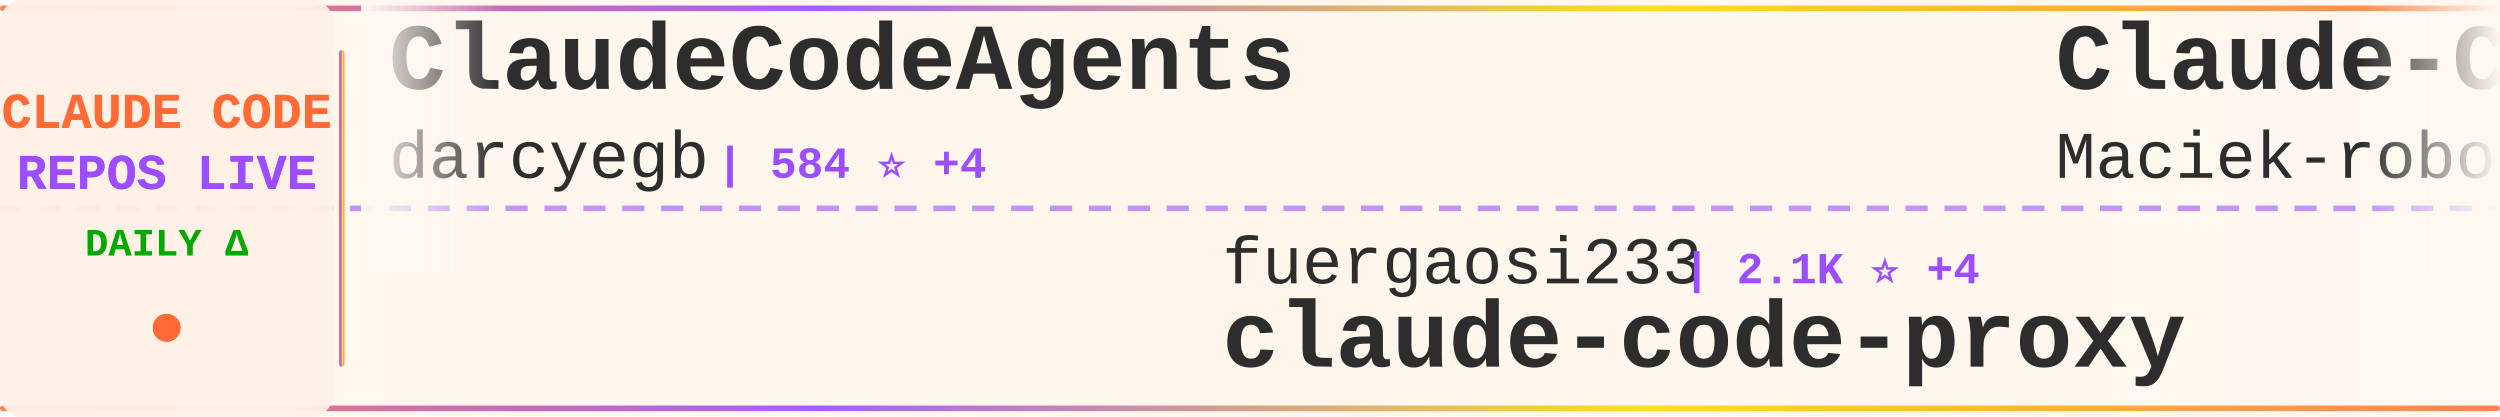
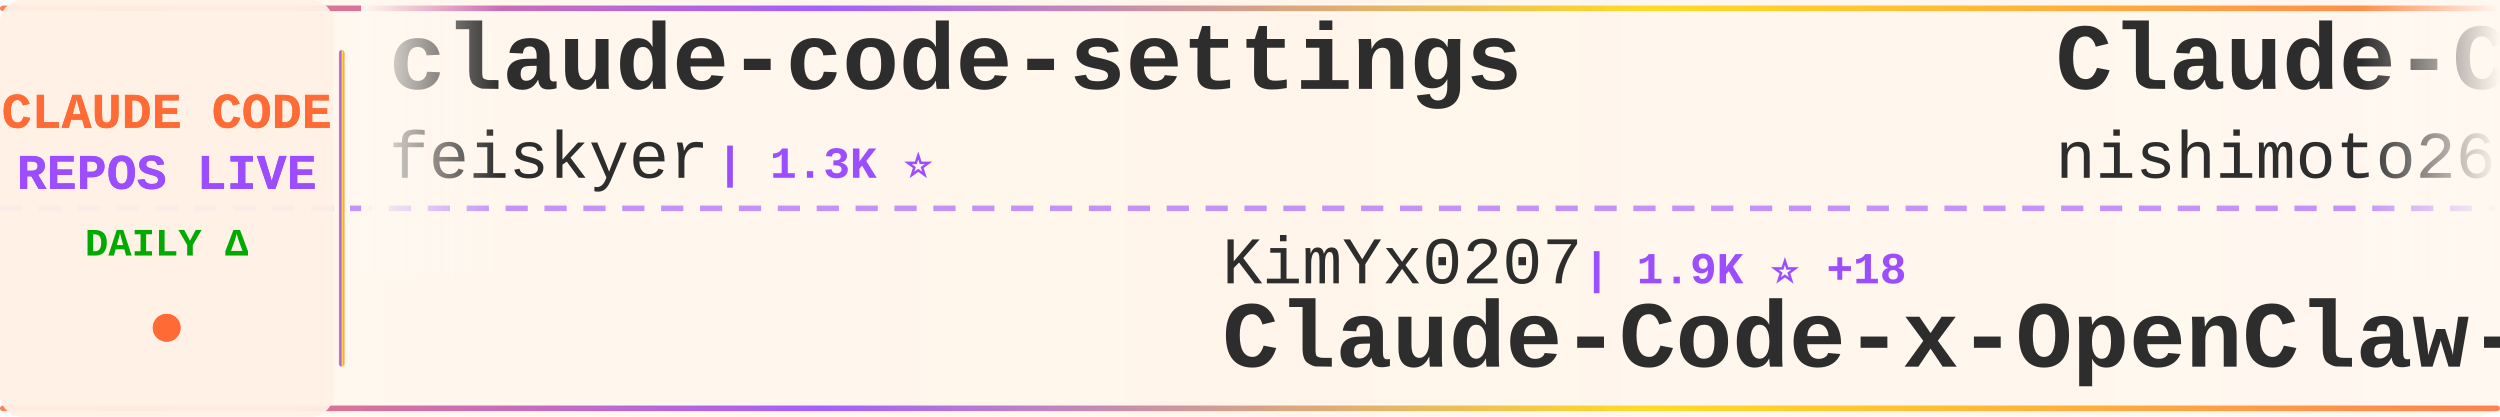
<svg xmlns="http://www.w3.org/2000/svg" width="900" height="150">
  <defs>
    <linearGradient id="tickerBg" x1="0%" y1="0%" x2="100%" y2="0%">
      <stop offset="0%" style="stop-color:#fff8f0;stop-opacity:0.98" />
      <stop offset="50%" style="stop-color:#fff5eb;stop-opacity:1" />
      <stop offset="100%" style="stop-color:#fff8f0;stop-opacity:0.98" />
    </linearGradient>
    <linearGradient id="borderGrad" x1="0%" y1="0%" x2="100%" y2="0%">
      <stop offset="0%" style="stop-color:#FF6B35;stop-opacity:0.85">
        <animate attributeName="stop-opacity" values="0.85;1;0.85" dur="2s" repeatCount="indefinite" />
      </stop>
      <stop offset="33%" style="stop-color:#9C4EFF;stop-opacity:0.9">
        <animate attributeName="stop-opacity" values="0.9;1;0.9" dur="2.2s" repeatCount="indefinite" />
      </stop>
      <stop offset="66%" style="stop-color:#FFD700;stop-opacity:0.85">
        <animate attributeName="stop-opacity" values="0.85;1;0.85" dur="1.8s" repeatCount="indefinite" />
      </stop>
      <stop offset="100%" style="stop-color:#FF6B35;stop-opacity:0.85">
        <animate attributeName="stop-opacity" values="0.85;1;0.85" dur="2s" repeatCount="indefinite" />
      </stop>
    </linearGradient>
    <filter id="textGlow">
      <feGaussianBlur stdDeviation="0.15" result="coloredBlur" />
      <feMerge>
        <feMergeNode in="coloredBlur" />
        <feMergeNode in="SourceGraphic" />
      </feMerge>
    </filter>
    <filter id="metricGlow">
      <feGaussianBlur stdDeviation="0.2" result="coloredBlur" />
      <feMerge>
        <feMergeNode in="coloredBlur" />
        <feMergeNode in="SourceGraphic" />
      </feMerge>
    </filter>
    <linearGradient id="leftFade" x1="0%" y1="0%" x2="100%" y2="0%">
      <stop offset="0%" style="stop-color:#fff8f0;stop-opacity:1" />
      <stop offset="100%" style="stop-color:#fff8f0;stop-opacity:0" />
    </linearGradient>
    <linearGradient id="rightFade" x1="0%" y1="0%" x2="100%" y2="0%">
      <stop offset="0%" style="stop-color:#fff8f0;stop-opacity:0" />
      <stop offset="100%" style="stop-color:#fff8f0;stop-opacity:1" />
    </linearGradient>
  </defs>
  <rect width="900" height="150" fill="url(#tickerBg)" rx="8" />
  <rect x="0" y="2" width="900" height="2" fill="url(#borderGrad)" rx="1" />
  <rect x="0" y="146" width="900" height="2" fill="url(#borderGrad)" rx="1" />
  <line x1="0" y1="75" x2="900" y2="75" stroke="#9C4EFF" stroke-width="2" stroke-dasharray="8 6" opacity="0.6" />
  <rect x="0" y="0" width="120" height="150" fill="#fff0e6" opacity="0.95" rx="8" />
  <text x="60" y="46" font-family="'Courier New', monospace" font-size="18" font-weight="bold" fill="#FF6B35" text-anchor="middle" filter="url(#textGlow)">
    CLAUDE CODE
  </text>
  <text x="60" y="68" font-family="'Courier New', monospace" font-size="18" font-weight="bold" fill="#9C4EFF" text-anchor="middle" filter="url(#textGlow)">
    REPOS LIVE
  </text>
  <text x="60" y="92" font-family="'Courier New', monospace" font-size="14" font-weight="bold" fill="#00aa00" text-anchor="middle">
    DAILY Δ
  </text>
  <circle cx="60" cy="118" r="5" fill="#FF6B35" filter="url(#metricGlow)">
    <animate attributeName="r" values="4;6;4" dur="1.5s" repeatCount="indefinite" />
    <animate attributeName="opacity" values="0.6;1;0.6" dur="1.5s" repeatCount="indefinite" />
  </circle>
  <rect x="122" y="18" width="2" height="114" fill="url(#borderGrad)" rx="1" />
  <clipPath id="tickerClip">
    <rect x="130" y="0" width="770" height="150" />
  </clipPath>
  <g clip-path="url(#tickerClip)">
    <g id="tickerItems">
      <animateTransform attributeName="transform" attributeType="XML" type="translate" from="0 0" to="-3000 0" dur="54s" repeatCount="indefinite" />
      <g transform="translate(0, 0)">
-         <text x="140" y="32" font-family="'Courier New', monospace" font-size="34" font-weight="bold" fill="#2d2d2d">ClaudeCodeAgents</text>
-         <text x="140" y="64" font-family="'Courier New', monospace" font-size="24" font-weight="normal" fill="#2d2d2d" opacity="1.0">darcyegb</text>
-         <text x="258" y="64" font-family="'Courier New', monospace" font-size="16" font-weight="bold" fill="#9C4EFF"> | 584 ⭐ +4</text>
+         <text x="140" y="32" font-family="'Courier New', monospace" font-size="34" font-weight="bold" fill="#2d2d2d">claude-code-settings</text>
+         <text x="140" y="64" font-family="'Courier New', monospace" font-size="24" font-weight="normal" fill="#2d2d2d" opacity="1.0">feiskyer</text>
+         <text x="258" y="64" font-family="'Courier New', monospace" font-size="16" font-weight="bold" fill="#9C4EFF"> | 1.3K ⭐</text>
      </g>
      <g transform="translate(300, 0)">
-         <text x="140" y="102" font-family="'Courier New', monospace" font-size="24" font-weight="normal" fill="#2d2d2d" opacity="1.0">fuergaosi233</text>
-         <text x="306" y="102" font-family="'Courier New', monospace" font-size="16" font-weight="bold" fill="#9C4EFF"> | 2.1K ⭐ +4</text>
-         <text x="140" y="132" font-family="'Courier New', monospace" font-size="34" font-weight="bold" fill="#2d2d2d">claude-code-proxy</text>
+         <text x="140" y="102" font-family="'Courier New', monospace" font-size="24" font-weight="normal" fill="#2d2d2d" opacity="1.0">KimYx0207</text>
+         <text x="270" y="102" font-family="'Courier New', monospace" font-size="16" font-weight="bold" fill="#9C4EFF"> | 1.9K ⭐ +18</text>
+         <text x="140" y="132" font-family="'Courier New', monospace" font-size="34" font-weight="bold" fill="#2d2d2d">Claude-Code-x-OpenClaw-G...</text>
      </g>
      <g transform="translate(600, 0)">
-         <text x="140" y="32" font-family="'Courier New', monospace" font-size="34" font-weight="bold" fill="#2d2d2d">Claude-Code-Usage-Monito...</text>
-         <text x="140" y="64" font-family="'Courier New', monospace" font-size="24" font-weight="normal" fill="#2d2d2d" opacity="1.0">Maciek-roboblog</text>
-         <text x="342" y="64" font-family="'Courier New', monospace" font-size="16" font-weight="bold" fill="#9C4EFF"> | 6.9K ⭐ +18</text>
+         <text x="140" y="32" font-family="'Courier New', monospace" font-size="34" font-weight="bold" fill="#2d2d2d">Claude-Code-Communicatio...</text>
+         <text x="140" y="64" font-family="'Courier New', monospace" font-size="24" font-weight="normal" fill="#2d2d2d" opacity="1.0">nishimoto265</text>
+         <text x="306" y="64" font-family="'Courier New', monospace" font-size="16" font-weight="bold" fill="#9C4EFF"> | 493 ⭐</text>
      </g>
      <g transform="translate(900, 0)">
-         <text x="140" y="102" font-family="'Courier New', monospace" font-size="24" font-weight="normal" fill="#2d2d2d" opacity="1.0">ykdojo</text>
-         <text x="234" y="102" font-family="'Courier New', monospace" font-size="16" font-weight="bold" fill="#9C4EFF"> | 4.4K ⭐ +38</text>
-         <text x="140" y="132" font-family="'Courier New', monospace" font-size="34" font-weight="bold" fill="#2d2d2d">claude-code-tips</text>
+         <text x="140" y="102" font-family="'Courier New', monospace" font-size="24" font-weight="normal" fill="#2d2d2d" opacity="1.0">simonw</text>
+         <text x="234" y="102" font-family="'Courier New', monospace" font-size="16" font-weight="bold" fill="#9C4EFF"> | 1.1K ⭐ +4</text>
+         <text x="140" y="132" font-family="'Courier New', monospace" font-size="34" font-weight="bold" fill="#2d2d2d">claude-code-transcripts</text>
      </g>
      <g transform="translate(1200, 0)">
-         <text x="140" y="32" font-family="'Courier New', monospace" font-size="34" font-weight="bold" fill="#2d2d2d">everything-claude-code</text>
-         <text x="140" y="64" font-family="'Courier New', monospace" font-size="24" font-weight="normal" fill="#2d2d2d" opacity="1.0">affaan-m</text>
-         <text x="258" y="64" font-family="'Courier New', monospace" font-size="16" font-weight="bold" fill="#9C4EFF"> | 71.8K ⭐ +1.6K</text>
+         <text x="140" y="32" font-family="'Courier New', monospace" font-size="34" font-weight="bold" fill="#2d2d2d">opcode</text>
+         <text x="140" y="64" font-family="'Courier New', monospace" font-size="24" font-weight="normal" fill="#2d2d2d" opacity="1.0">winfunc</text>
+         <text x="246" y="64" font-family="'Courier New', monospace" font-size="16" font-weight="bold" fill="#9C4EFF"> | 20.9K ⭐ +23</text>
      </g>
      <g transform="translate(1500, 0)">
-         <text x="140" y="102" font-family="'Courier New', monospace" font-size="24" font-weight="normal" fill="#2d2d2d" opacity="1.0">Alishahryar1</text>
-         <text x="306" y="102" font-family="'Courier New', monospace" font-size="16" font-weight="bold" fill="#9C4EFF"> | 892 ⭐ +21</text>
-         <text x="140" y="132" font-family="'Courier New', monospace" font-size="34" font-weight="bold" fill="#2d2d2d">free-claude-code</text>
+         <text x="140" y="102" font-family="'Courier New', monospace" font-size="24" font-weight="normal" fill="#2d2d2d" opacity="1.0">farion1231</text>
+         <text x="282" y="102" font-family="'Courier New', monospace" font-size="16" font-weight="bold" fill="#9C4EFF"> | 26.8K ⭐ +471</text>
+         <text x="140" y="132" font-family="'Courier New', monospace" font-size="34" font-weight="bold" fill="#2d2d2d">cc-switch</text>
      </g>
      <g transform="translate(1800, 0)">
-         <text x="140" y="32" font-family="'Courier New', monospace" font-size="34" font-weight="bold" fill="#2d2d2d">claude-code-my-workflow</text>
-         <text x="140" y="64" font-family="'Courier New', monospace" font-size="24" font-weight="normal" fill="#2d2d2d" opacity="1.0">pedrohcgs</text>
-         <text x="270" y="64" font-family="'Courier New', monospace" font-size="16" font-weight="bold" fill="#9C4EFF"> | 599 ⭐ +11</text>
+         <text x="140" y="32" font-family="'Courier New', monospace" font-size="34" font-weight="bold" fill="#2d2d2d">claude-code.nvim</text>
+         <text x="140" y="64" font-family="'Courier New', monospace" font-size="24" font-weight="normal" fill="#2d2d2d" opacity="1.0">greggh</text>
+         <text x="234" y="64" font-family="'Courier New', monospace" font-size="16" font-weight="bold" fill="#9C4EFF"> | 1.9K ⭐ +3</text>
      </g>
      <g transform="translate(2100, 0)">
-         <text x="140" y="102" font-family="'Courier New', monospace" font-size="24" font-weight="normal" fill="#2d2d2d" opacity="1.0">slopus</text>
-         <text x="234" y="102" font-family="'Courier New', monospace" font-size="16" font-weight="bold" fill="#9C4EFF"> | 14.9K ⭐ +116</text>
-         <text x="140" y="132" font-family="'Courier New', monospace" font-size="34" font-weight="bold" fill="#2d2d2d">happy</text>
+         <text x="140" y="102" font-family="'Courier New', monospace" font-size="24" font-weight="normal" fill="#2d2d2d" opacity="1.0">Yeachan-Heo</text>
+         <text x="294" y="102" font-family="'Courier New', monospace" font-size="16" font-weight="bold" fill="#9C4EFF"> | 9.3K ⭐ +143</text>
+         <text x="140" y="132" font-family="'Courier New', monospace" font-size="34" font-weight="bold" fill="#2d2d2d">oh-my-claudecode</text>
      </g>
      <g transform="translate(2400, 0)">
-         <text x="140" y="32" font-family="'Courier New', monospace" font-size="34" font-weight="bold" fill="#2d2d2d">claude_code_bridge</text>
-         <text x="140" y="64" font-family="'Courier New', monospace" font-size="24" font-weight="normal" fill="#2d2d2d" opacity="1.0">bfly123</text>
-         <text x="246" y="64" font-family="'Courier New', monospace" font-size="16" font-weight="bold" fill="#9C4EFF"> | 1.5K ⭐ +36</text>
+         <text x="140" y="32" font-family="'Courier New', monospace" font-size="34" font-weight="bold" fill="#2d2d2d">Claude-Code-Development-...</text>
+         <text x="140" y="64" font-family="'Courier New', monospace" font-size="24" font-weight="normal" fill="#2d2d2d" opacity="1.0">peterkrueck</text>
+         <text x="294" y="64" font-family="'Courier New', monospace" font-size="16" font-weight="bold" fill="#9C4EFF"> | 1.3K ⭐ +1</text>
      </g>
      <g transform="translate(2700, 0)">
-         <text x="140" y="102" font-family="'Courier New', monospace" font-size="24" font-weight="normal" fill="#2d2d2d" opacity="1.0">shareAI-lab</text>
-         <text x="294" y="102" font-family="'Courier New', monospace" font-size="16" font-weight="bold" fill="#9C4EFF"> | 25.2K ⭐ +370</text>
-         <text x="140" y="132" font-family="'Courier New', monospace" font-size="34" font-weight="bold" fill="#2d2d2d">learn-claude-code</text>
+         <text x="140" y="102" font-family="'Courier New', monospace" font-size="24" font-weight="normal" fill="#2d2d2d" opacity="1.0">zebbern</text>
+         <text x="246" y="102" font-family="'Courier New', monospace" font-size="16" font-weight="bold" fill="#9C4EFF"> | 3.6K ⭐ +9</text>
+         <text x="140" y="132" font-family="'Courier New', monospace" font-size="34" font-weight="bold" fill="#2d2d2d">claude-code-guide</text>
      </g>
      <g transform="translate(3000, 0)">
-         <text x="140" y="32" font-family="'Courier New', monospace" font-size="34" font-weight="bold" fill="#2d2d2d">ClaudeCodeAgents</text>
-         <text x="140" y="64" font-family="'Courier New', monospace" font-size="24" font-weight="normal" fill="#2d2d2d" opacity="1.0">darcyegb</text>
-         <text x="258" y="64" font-family="'Courier New', monospace" font-size="16" font-weight="bold" fill="#9C4EFF"> | 584 ⭐ +4</text>
+         <text x="140" y="32" font-family="'Courier New', monospace" font-size="34" font-weight="bold" fill="#2d2d2d">claude-code-settings</text>
+         <text x="140" y="64" font-family="'Courier New', monospace" font-size="24" font-weight="normal" fill="#2d2d2d" opacity="1.0">feiskyer</text>
+         <text x="258" y="64" font-family="'Courier New', monospace" font-size="16" font-weight="bold" fill="#9C4EFF"> | 1.3K ⭐</text>
      </g>
      <g transform="translate(3300, 0)">
-         <text x="140" y="102" font-family="'Courier New', monospace" font-size="24" font-weight="normal" fill="#2d2d2d" opacity="1.0">fuergaosi233</text>
-         <text x="306" y="102" font-family="'Courier New', monospace" font-size="16" font-weight="bold" fill="#9C4EFF"> | 2.1K ⭐ +4</text>
-         <text x="140" y="132" font-family="'Courier New', monospace" font-size="34" font-weight="bold" fill="#2d2d2d">claude-code-proxy</text>
+         <text x="140" y="102" font-family="'Courier New', monospace" font-size="24" font-weight="normal" fill="#2d2d2d" opacity="1.0">KimYx0207</text>
+         <text x="270" y="102" font-family="'Courier New', monospace" font-size="16" font-weight="bold" fill="#9C4EFF"> | 1.9K ⭐ +18</text>
+         <text x="140" y="132" font-family="'Courier New', monospace" font-size="34" font-weight="bold" fill="#2d2d2d">Claude-Code-x-OpenClaw-G...</text>
      </g>
      <g transform="translate(3600, 0)">
-         <text x="140" y="32" font-family="'Courier New', monospace" font-size="34" font-weight="bold" fill="#2d2d2d">Claude-Code-Usage-Monito...</text>
-         <text x="140" y="64" font-family="'Courier New', monospace" font-size="24" font-weight="normal" fill="#2d2d2d" opacity="1.0">Maciek-roboblog</text>
-         <text x="342" y="64" font-family="'Courier New', monospace" font-size="16" font-weight="bold" fill="#9C4EFF"> | 6.9K ⭐ +18</text>
+         <text x="140" y="32" font-family="'Courier New', monospace" font-size="34" font-weight="bold" fill="#2d2d2d">Claude-Code-Communicatio...</text>
+         <text x="140" y="64" font-family="'Courier New', monospace" font-size="24" font-weight="normal" fill="#2d2d2d" opacity="1.0">nishimoto265</text>
+         <text x="306" y="64" font-family="'Courier New', monospace" font-size="16" font-weight="bold" fill="#9C4EFF"> | 493 ⭐</text>
      </g>
      <g transform="translate(3900, 0)">
-         <text x="140" y="102" font-family="'Courier New', monospace" font-size="24" font-weight="normal" fill="#2d2d2d" opacity="1.0">ykdojo</text>
-         <text x="234" y="102" font-family="'Courier New', monospace" font-size="16" font-weight="bold" fill="#9C4EFF"> | 4.4K ⭐ +38</text>
-         <text x="140" y="132" font-family="'Courier New', monospace" font-size="34" font-weight="bold" fill="#2d2d2d">claude-code-tips</text>
+         <text x="140" y="102" font-family="'Courier New', monospace" font-size="24" font-weight="normal" fill="#2d2d2d" opacity="1.0">simonw</text>
+         <text x="234" y="102" font-family="'Courier New', monospace" font-size="16" font-weight="bold" fill="#9C4EFF"> | 1.1K ⭐ +4</text>
+         <text x="140" y="132" font-family="'Courier New', monospace" font-size="34" font-weight="bold" fill="#2d2d2d">claude-code-transcripts</text>
      </g>
    </g>
  </g>
  <rect x="130" y="0" width="50" height="100" fill="url(#leftFade)" />
  <rect x="850" y="0" width="50" height="100" fill="url(#rightFade)" />
</svg>
